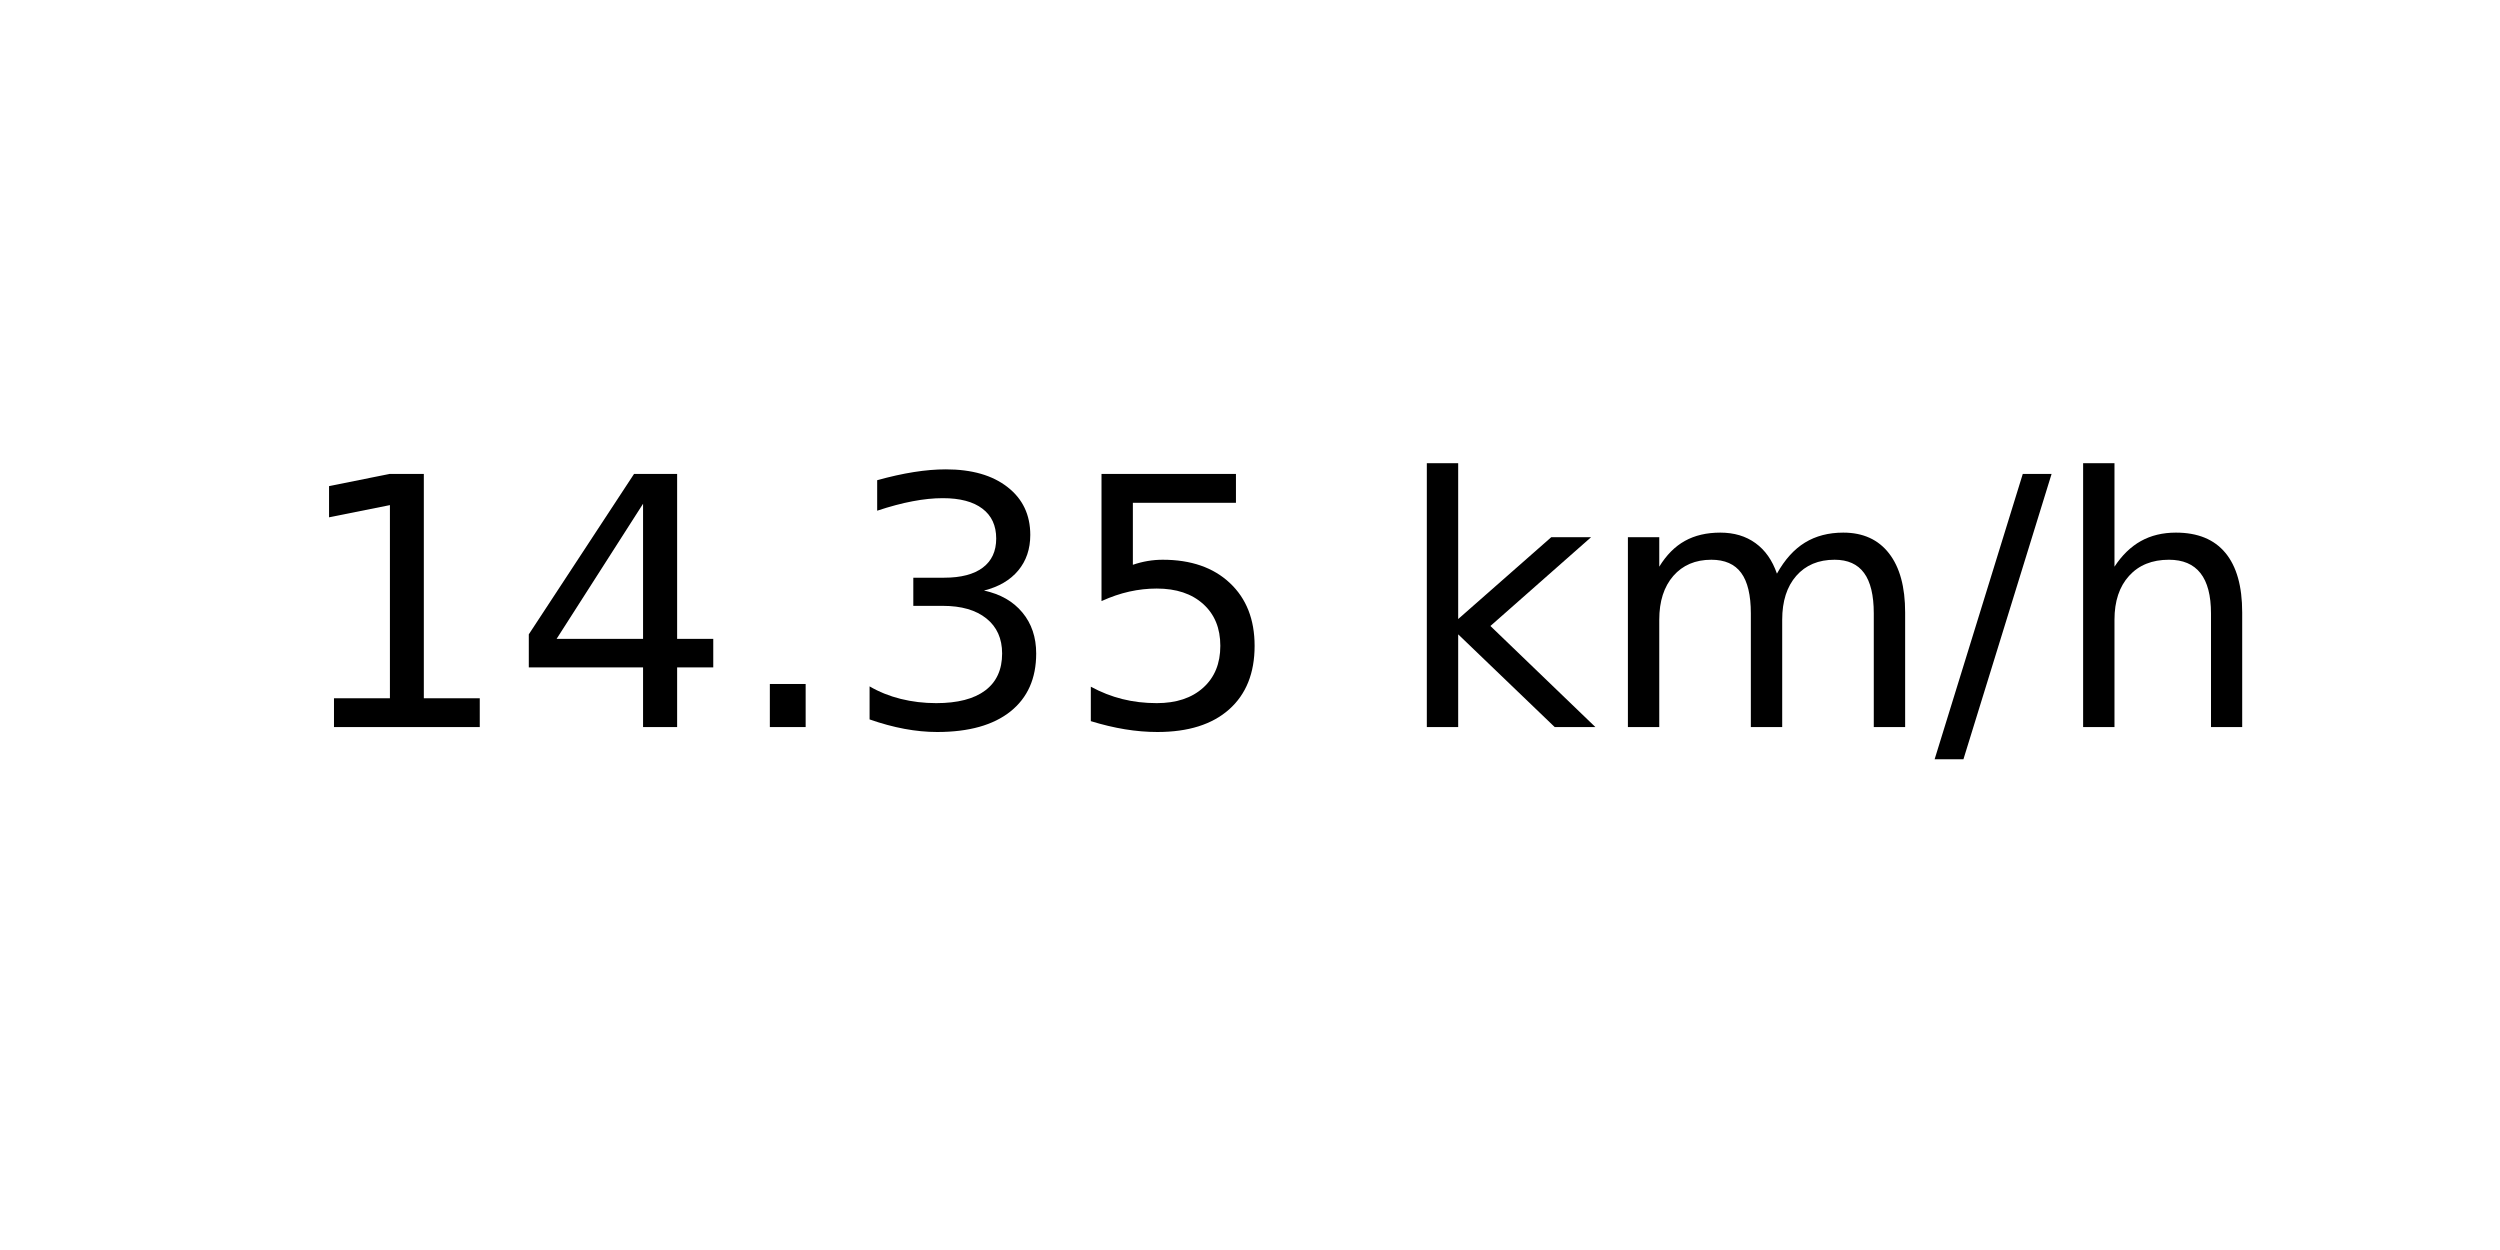
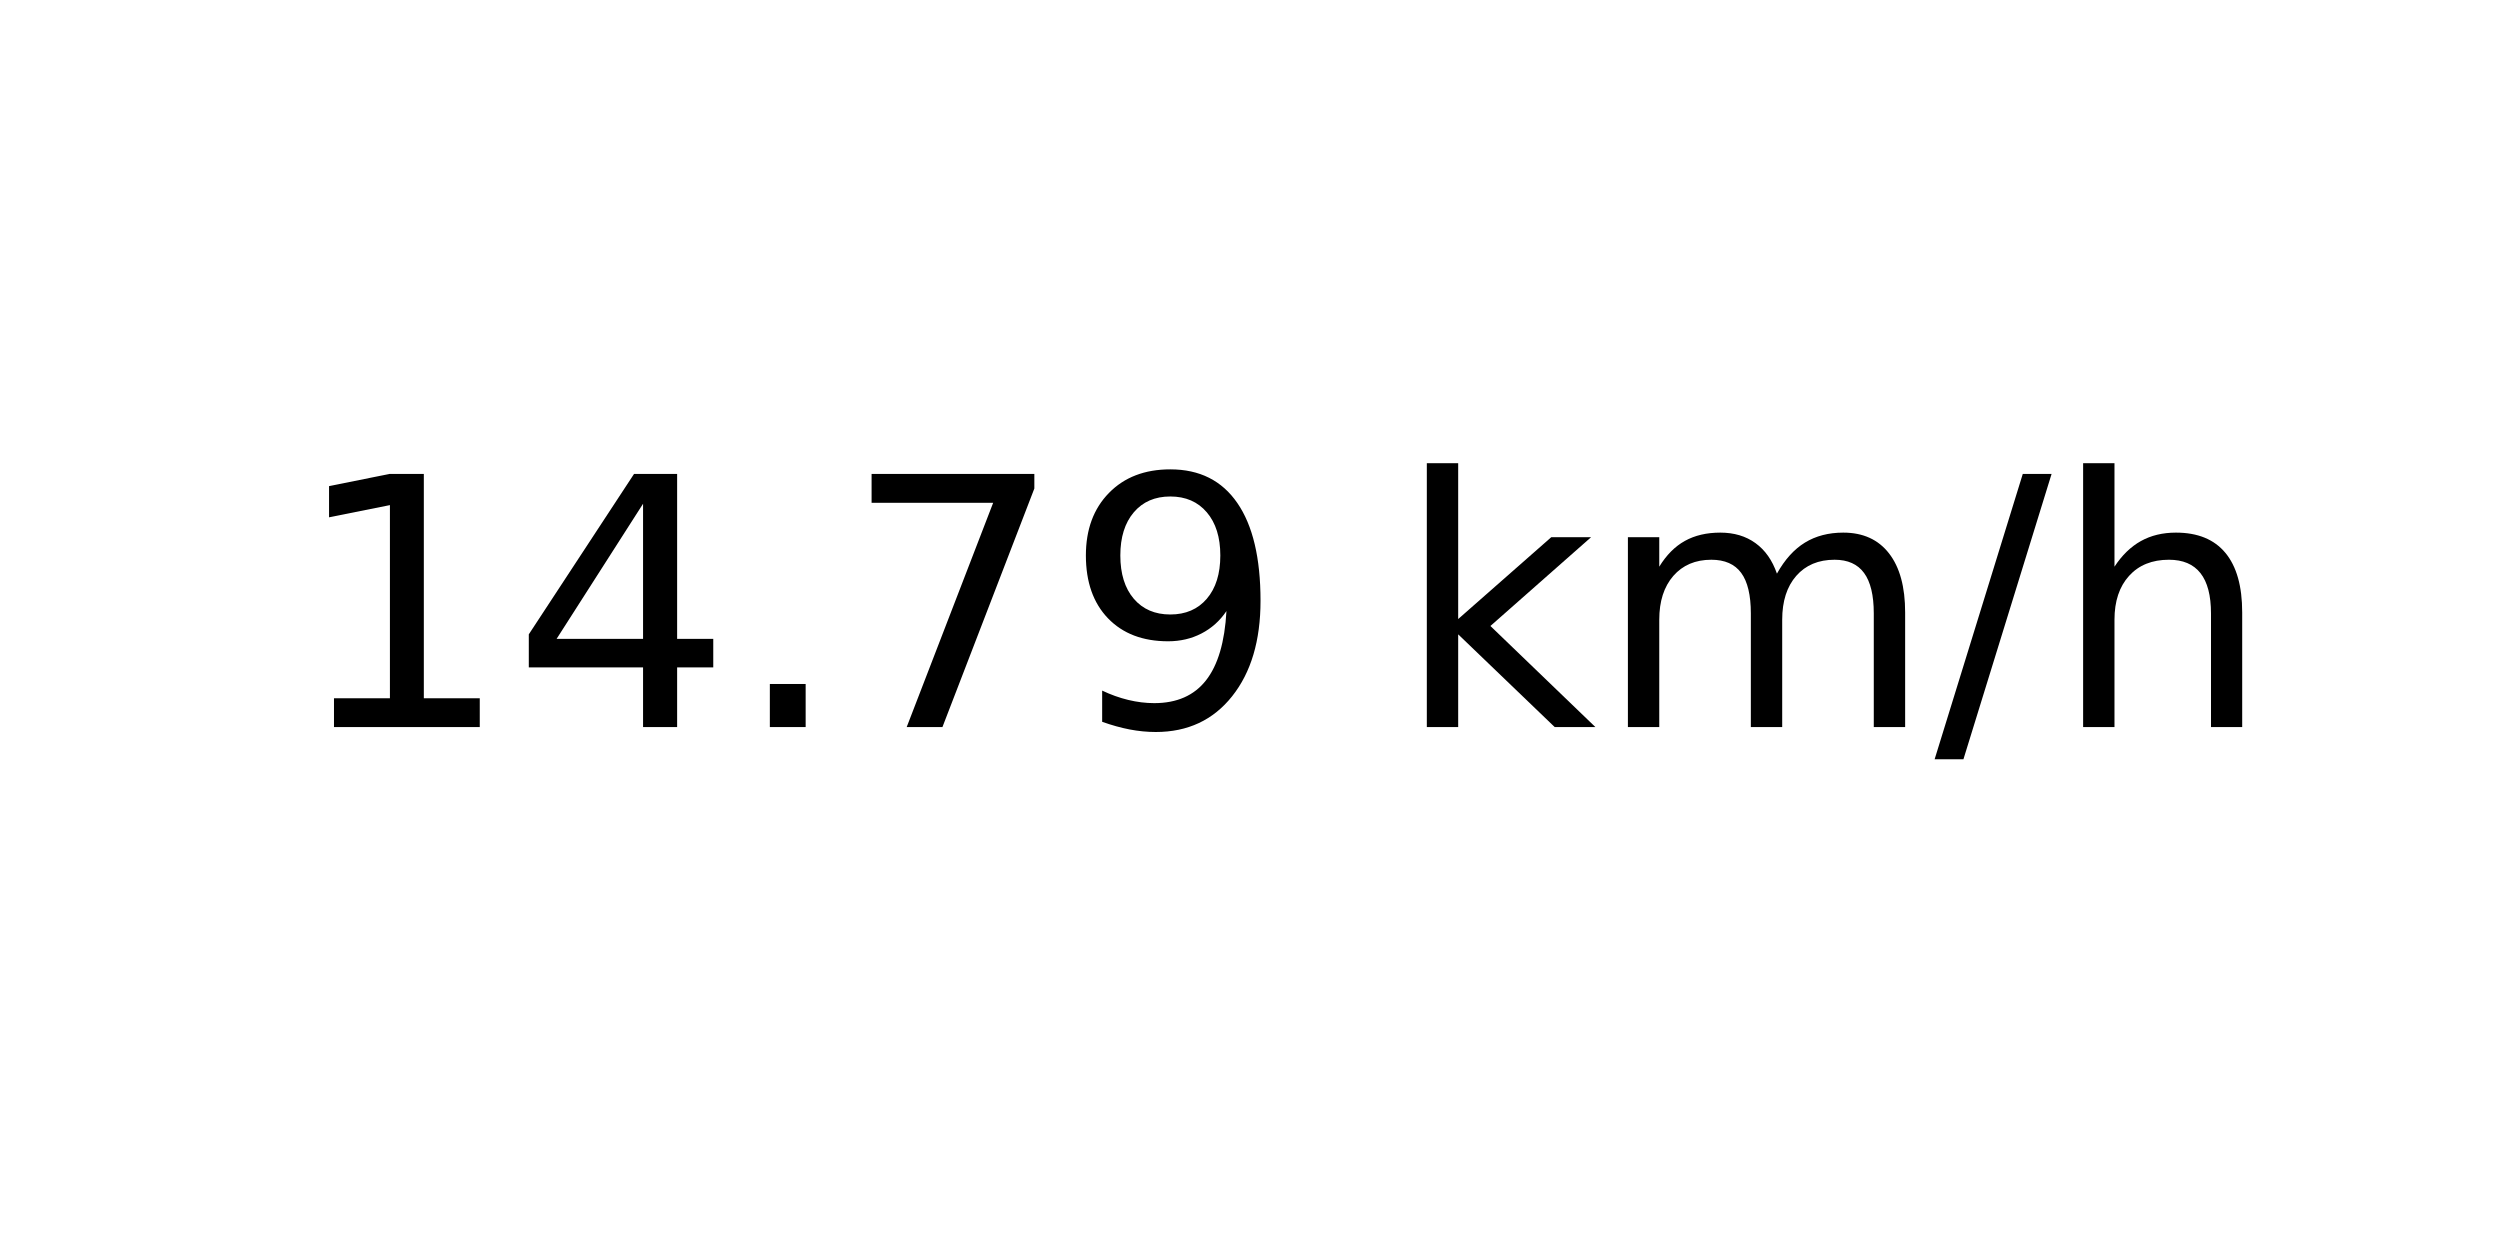
<svg xmlns="http://www.w3.org/2000/svg" xmlns:xlink="http://www.w3.org/1999/xlink" width="72pt" height="36pt" viewBox="0 0 72 36" version="1.1">
  <defs>
    <style type="text/css">*{stroke-linejoin: round; stroke-linecap: butt}</style>
  </defs>
  <g id="figure_1">
    <g id="axes_1">
      <g id="text_1">
        <g transform="translate(8.378125 20.93937) scale(0.1 -0.1)">
          <defs>
            <path id="DejaVuSans-31" d="M 794 531  L 1825 531  L 1825 4091  L 703 3866  L 703 4441  L 1819 4666  L 2450 4666  L 2450 531  L 3481 531  L 3481 0  L 794 0  L 794 531  z " transform="scale(0.015625)" />
            <path id="DejaVuSans-34" d="M 2419 4116  L 825 1625  L 2419 1625  L 2419 4116  z M 2253 4666  L 3047 4666  L 3047 1625  L 3713 1625  L 3713 1100  L 3047 1100  L 3047 0  L 2419 0  L 2419 1100  L 313 1100  L 313 1709  L 2253 4666  z " transform="scale(0.015625)" />
            <path id="DejaVuSans-2e" d="M 684 794  L 1344 794  L 1344 0  L 684 0  L 684 794  z " transform="scale(0.015625)" />
-             <path id="DejaVuSans-33" d="M 2597 2516  Q 3050 2419 3304 2112  Q 3559 1806 3559 1356  Q 3559 666 3084 287  Q 2609 -91 1734 -91  Q 1441 -91 1130 -33  Q 819 25 488 141  L 488 750  Q 750 597 1062 519  Q 1375 441 1716 441  Q 2309 441 2620 675  Q 2931 909 2931 1356  Q 2931 1769 2642 2001  Q 2353 2234 1838 2234  L 1294 2234  L 1294 2753  L 1863 2753  Q 2328 2753 2575 2939  Q 2822 3125 2822 3475  Q 2822 3834 2567 4026  Q 2313 4219 1838 4219  Q 1578 4219 1281 4162  Q 984 4106 628 3988  L 628 4550  Q 988 4650 1302 4700  Q 1616 4750 1894 4750  Q 2613 4750 3031 4423  Q 3450 4097 3450 3541  Q 3450 3153 3228 2886  Q 3006 2619 2597 2516  z " transform="scale(0.015625)" />
-             <path id="DejaVuSans-35" d="M 691 4666  L 3169 4666  L 3169 4134  L 1269 4134  L 1269 2991  Q 1406 3038 1543 3061  Q 1681 3084 1819 3084  Q 2600 3084 3056 2656  Q 3513 2228 3513 1497  Q 3513 744 3044 326  Q 2575 -91 1722 -91  Q 1428 -91 1123 -41  Q 819 9 494 109  L 494 744  Q 775 591 1075 516  Q 1375 441 1709 441  Q 2250 441 2565 725  Q 2881 1009 2881 1497  Q 2881 1984 2565 2268  Q 2250 2553 1709 2553  Q 1456 2553 1204 2497  Q 953 2441 691 2322  L 691 4666  z " transform="scale(0.015625)" />
+             <path id="DejaVuSans-37" d="M 525 4666  L 3525 4666  L 3525 4397  L 1831 0  L 1172 0  L 2766 4134  L 525 4134  L 525 4666  z " transform="scale(0.015625)" />
+             <path id="DejaVuSans-39" d="M 703 97  L 703 672  Q 941 559 1184 500  Q 1428 441 1663 441  Q 2288 441 2617 861  Q 2947 1281 2994 2138  Q 2813 1869 2534 1725  Q 2256 1581 1919 1581  Q 1219 1581 811 2004  Q 403 2428 403 3163  Q 403 3881 828 4315  Q 1253 4750 1959 4750  Q 2769 4750 3195 4129  Q 3622 3509 3622 2328  Q 3622 1225 3098 567  Q 2575 -91 1691 -91  Q 1453 -91 1209 -44  Q 966 3 703 97  z M 1959 2075  Q 2384 2075 2632 2365  Q 2881 2656 2881 3163  Q 2881 3666 2632 3958  Q 2384 4250 1959 4250  Q 1534 4250 1286 3958  Q 1038 3666 1038 3163  Q 1038 2656 1286 2365  Q 1534 2075 1959 2075  z " transform="scale(0.015625)" />
            <path id="DejaVuSans-20" transform="scale(0.015625)" />
            <path id="DejaVuSans-6b" d="M 581 4863  L 1159 4863  L 1159 1991  L 2875 3500  L 3609 3500  L 1753 1863  L 3688 0  L 2938 0  L 1159 1709  L 1159 0  L 581 0  L 581 4863  z " transform="scale(0.015625)" />
            <path id="DejaVuSans-6d" d="M 3328 2828  Q 3544 3216 3844 3400  Q 4144 3584 4550 3584  Q 5097 3584 5394 3201  Q 5691 2819 5691 2113  L 5691 0  L 5113 0  L 5113 2094  Q 5113 2597 4934 2840  Q 4756 3084 4391 3084  Q 3944 3084 3684 2787  Q 3425 2491 3425 1978  L 3425 0  L 2847 0  L 2847 2094  Q 2847 2600 2669 2842  Q 2491 3084 2119 3084  Q 1678 3084 1418 2786  Q 1159 2488 1159 1978  L 1159 0  L 581 0  L 581 3500  L 1159 3500  L 1159 2956  Q 1356 3278 1631 3431  Q 1906 3584 2284 3584  Q 2666 3584 2933 3390  Q 3200 3197 3328 2828  z " transform="scale(0.015625)" />
            <path id="DejaVuSans-2f" d="M 1625 4666  L 2156 4666  L 531 -594  L 0 -594  L 1625 4666  z " transform="scale(0.015625)" />
            <path id="DejaVuSans-68" d="M 3513 2113  L 3513 0  L 2938 0  L 2938 2094  Q 2938 2591 2744 2837  Q 2550 3084 2163 3084  Q 1697 3084 1428 2787  Q 1159 2491 1159 1978  L 1159 0  L 581 0  L 581 4863  L 1159 4863  L 1159 2956  Q 1366 3272 1645 3428  Q 1925 3584 2291 3584  Q 2894 3584 3203 3211  Q 3513 2838 3513 2113  z " transform="scale(0.015625)" />
          </defs>
          <use xlink:href="#DejaVuSans-31" />
          <use xlink:href="#DejaVuSans-34" x="63.623" />
          <use xlink:href="#DejaVuSans-2e" x="127.246" />
-           <use xlink:href="#DejaVuSans-33" x="159.033" />
-           <use xlink:href="#DejaVuSans-35" x="222.656" />
+           <use xlink:href="#DejaVuSans-37" x="159.033" />
+           <use xlink:href="#DejaVuSans-39" x="222.656" />
          <use xlink:href="#DejaVuSans-20" x="286.279" />
          <use xlink:href="#DejaVuSans-6b" x="318.066" />
          <use xlink:href="#DejaVuSans-6d" x="375.977" />
          <use xlink:href="#DejaVuSans-2f" x="473.389" />
          <use xlink:href="#DejaVuSans-68" x="507.08" />
        </g>
      </g>
    </g>
  </g>
</svg>
